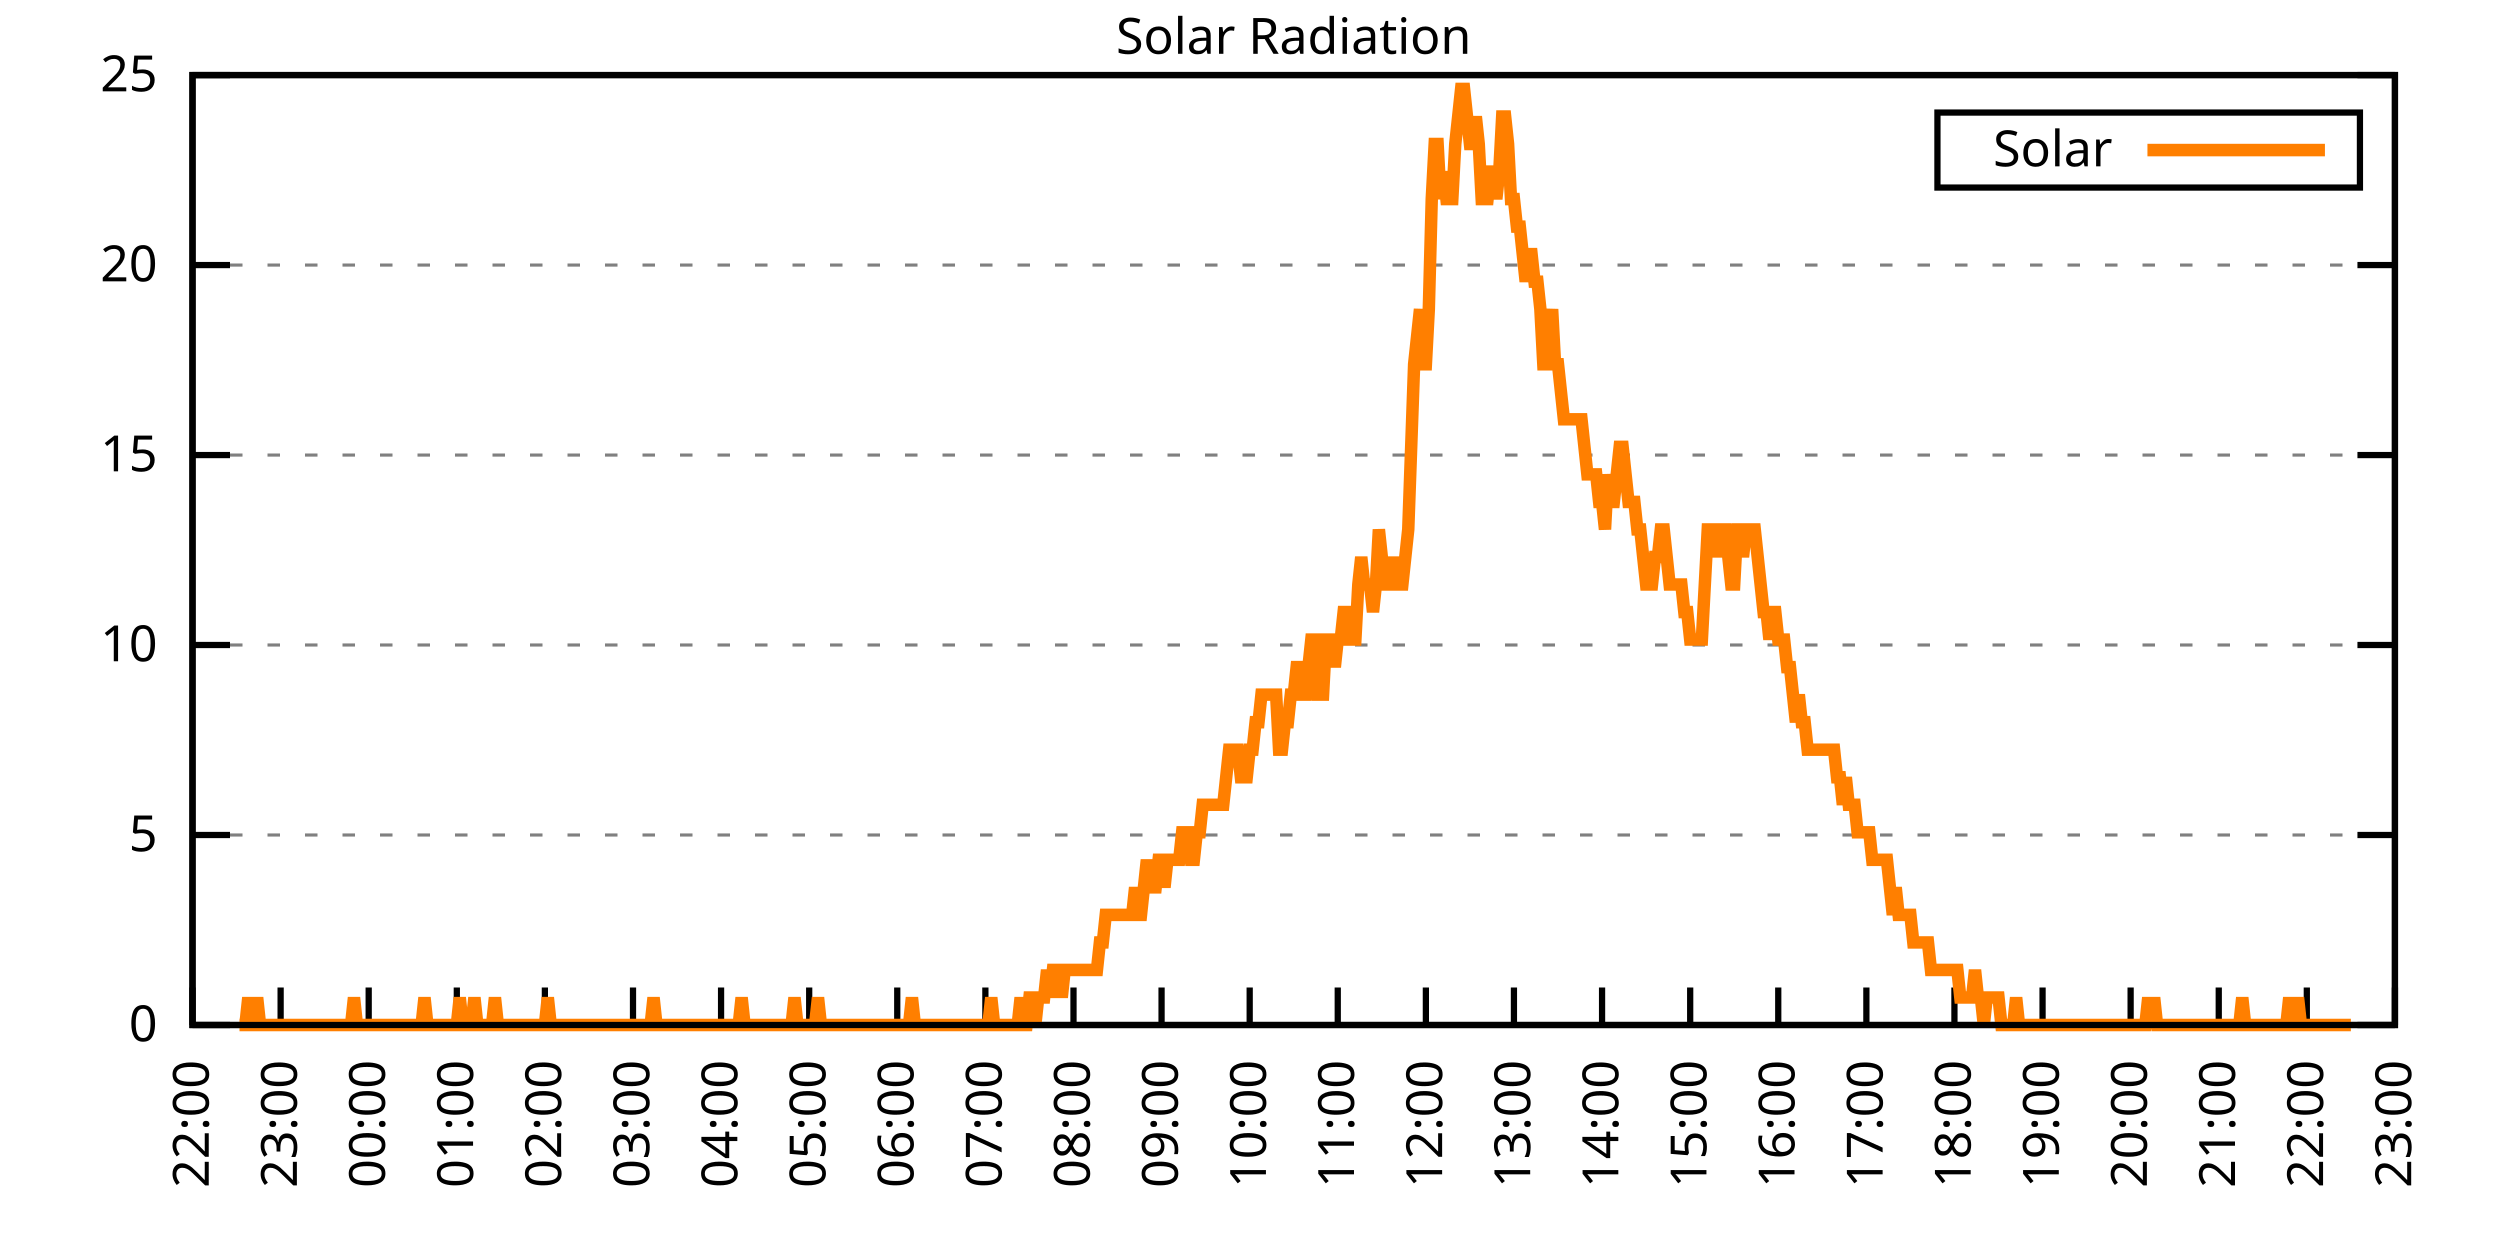
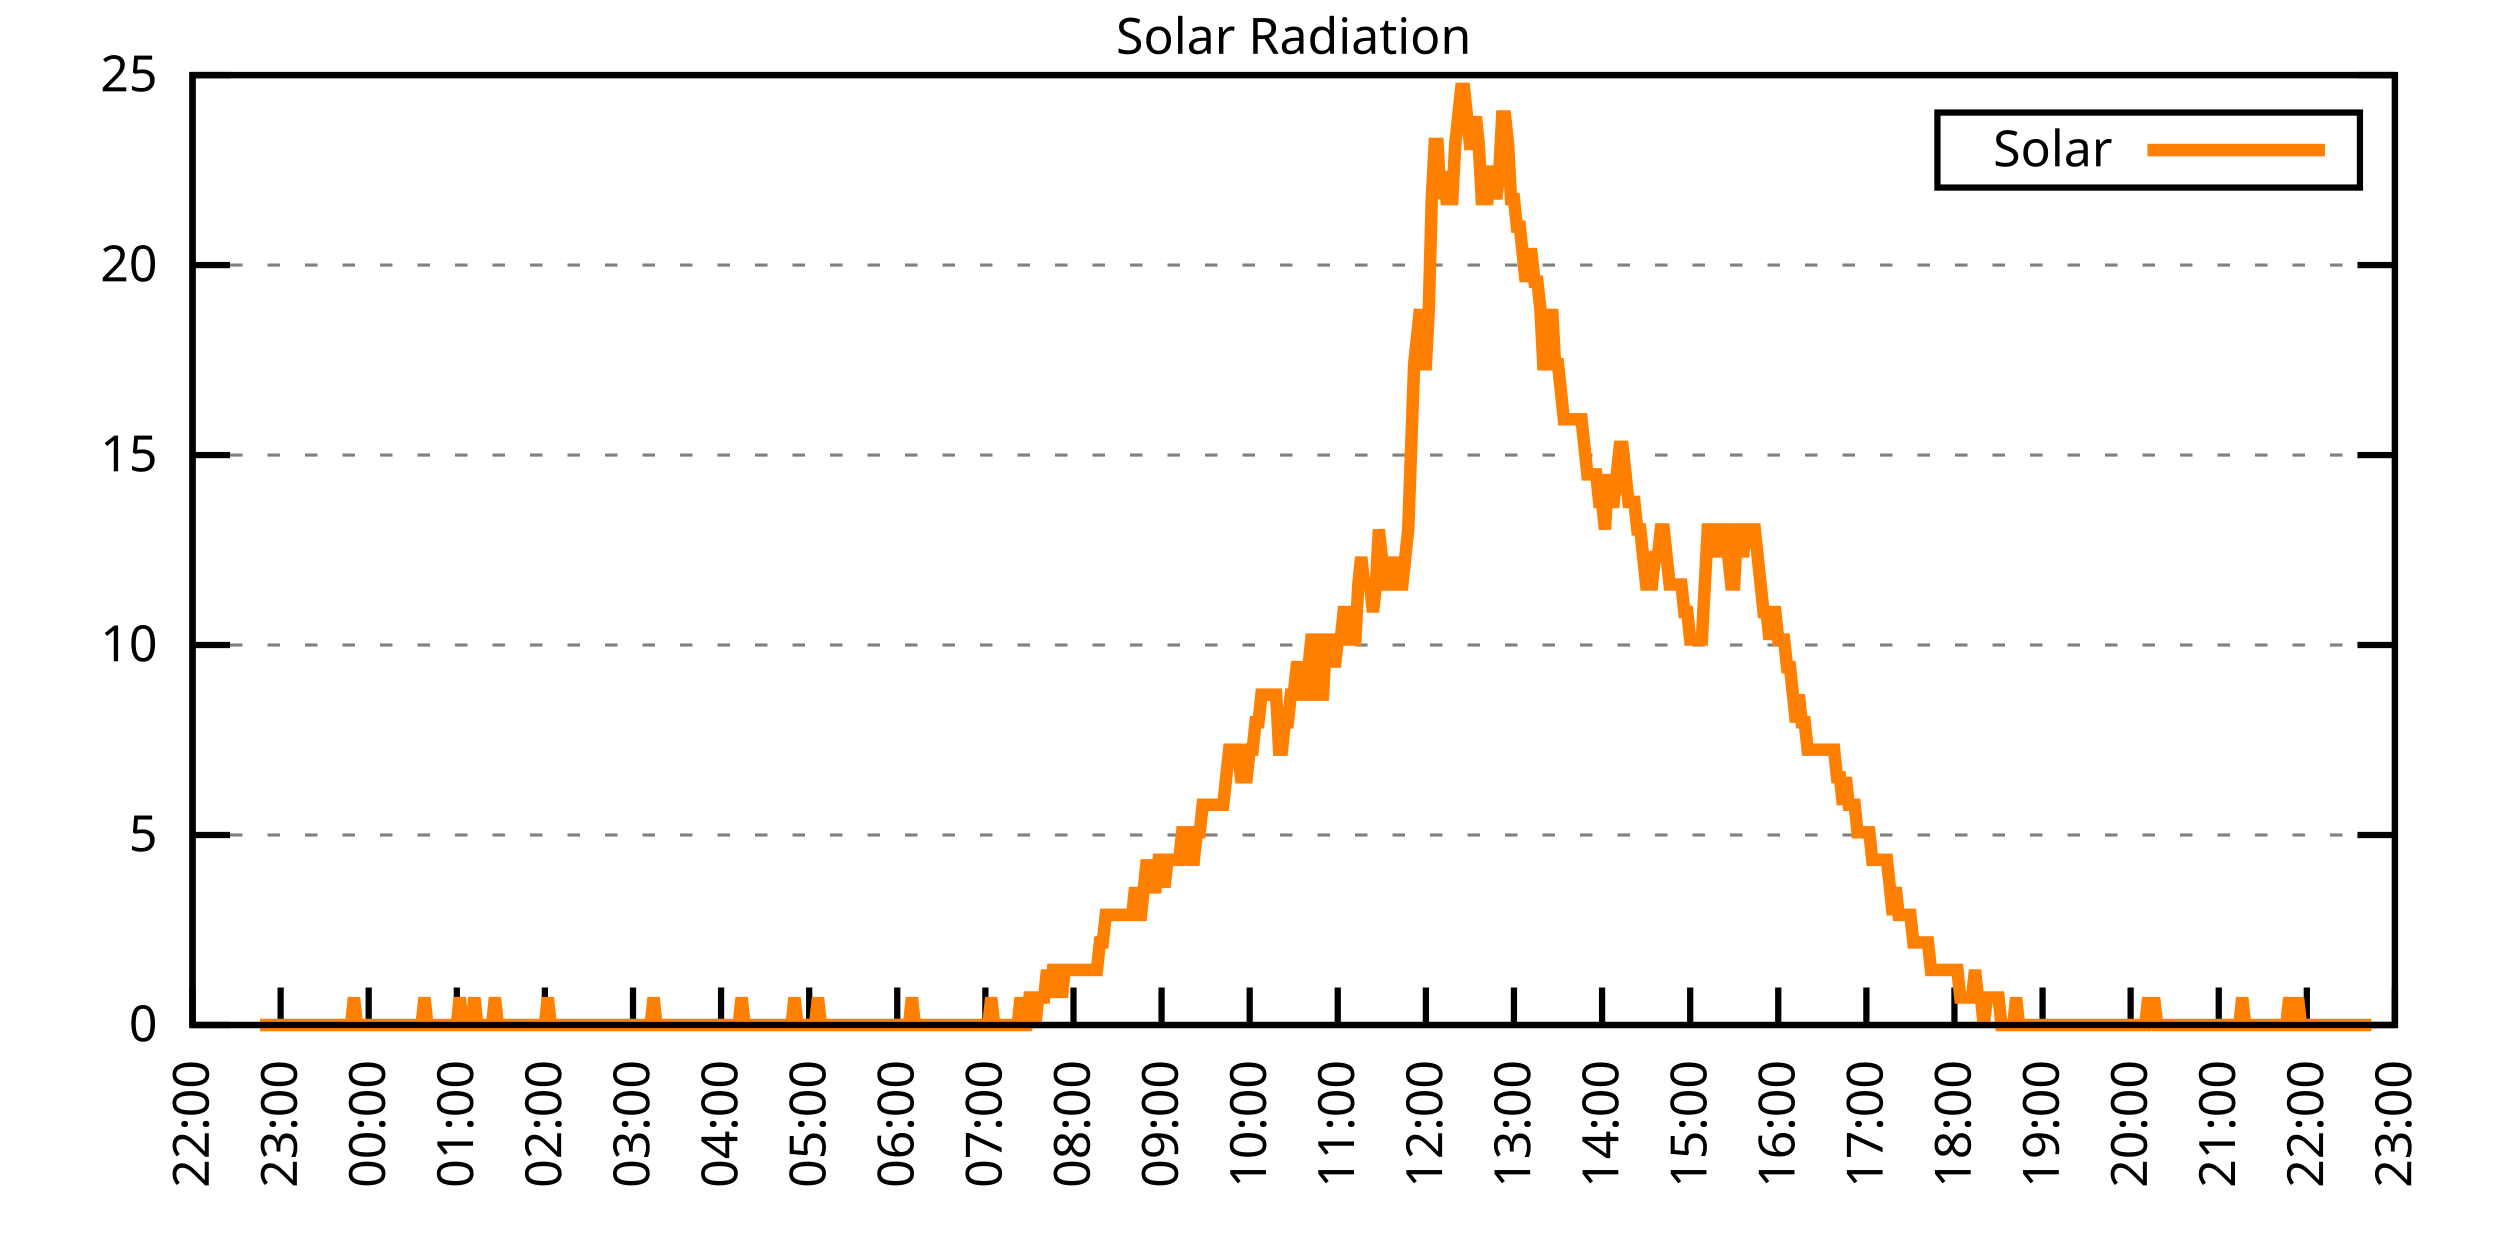
<svg xmlns="http://www.w3.org/2000/svg" xmlns:xlink="http://www.w3.org/1999/xlink" width="400" height="200" viewBox="0 0 400 200">
  <g id="gnuplot_canvas">
    <rect x="0" y="0" width="400" height="200" fill="none" />
    <defs>
      <circle id="gpDot" r="0.5" stroke-width="0.5" stroke="currentColor" />
      <path id="gpPt0" stroke-width="0.333" stroke="currentColor" d="M-1,0 h2 M0,-1 v2" />
      <path id="gpPt1" stroke-width="0.333" stroke="currentColor" d="M-1,-1 L1,1 M1,-1 L-1,1" />
      <path id="gpPt2" stroke-width="0.333" stroke="currentColor" d="M-1,0 L1,0 M0,-1 L0,1 M-1,-1 L1,1 M-1,1 L1,-1" />
      <rect id="gpPt3" stroke-width="0.333" stroke="currentColor" x="-1" y="-1" width="2" height="2" />
      <rect id="gpPt4" stroke-width="0.333" stroke="currentColor" fill="currentColor" x="-1" y="-1" width="2" height="2" />
      <circle id="gpPt5" stroke-width="0.333" stroke="currentColor" cx="0" cy="0" r="1" />
      <use xlink:href="#gpPt5" id="gpPt6" fill="currentColor" stroke="none" />
      <path id="gpPt7" stroke-width="0.333" stroke="currentColor" d="M0,-1.33 L-1.33,0.67 L1.33,0.67 z" />
      <use xlink:href="#gpPt7" id="gpPt8" fill="currentColor" stroke="none" />
      <use xlink:href="#gpPt7" id="gpPt9" stroke="currentColor" transform="rotate(180)" />
      <use xlink:href="#gpPt9" id="gpPt10" fill="currentColor" stroke="none" />
      <use xlink:href="#gpPt3" id="gpPt11" stroke="currentColor" transform="rotate(45)" />
      <use xlink:href="#gpPt11" id="gpPt12" fill="currentColor" stroke="none" />
      <path id="gpPt13" stroke-width="0.333" stroke="currentColor" d="M0,1.330 L1.265,0.411 L0.782,-1.067 L-0.782,-1.076 L-1.265,0.411 z" />
      <use xlink:href="#gpPt13" id="gpPt14" fill="currentColor" stroke="none" />
      <filter id="textbox" filterUnits="objectBoundingBox" x="0" y="0" height="1" width="1">
        <feFlood flood-color="white" flood-opacity="1" result="bgnd" />
        <feComposite in="SourceGraphic" in2="bgnd" operator="atop" />
      </filter>
      <filter id="greybox" filterUnits="objectBoundingBox" x="0" y="0" height="1" width="1">
        <feFlood flood-color="lightgrey" flood-opacity="1" result="grey" />
        <feComposite in="SourceGraphic" in2="grey" operator="atop" />
      </filter>
    </defs>
    <g fill="none" color="white" stroke="currentColor" stroke-width="1.00" stroke-linecap="butt" stroke-linejoin="miter">
</g>
    <g fill="none" color="black" stroke="currentColor" stroke-width="1.00" stroke-linecap="butt" stroke-linejoin="miter">
      <g stroke="none" shape-rendering="crispEdges">
        <polygon fill="rgb(255, 255, 255)" points="30.80,164.00 383.18,164.00 383.18,12.02 30.80,12.02 " />
      </g>
    </g>
    <g fill="none" color="black" stroke="currentColor" stroke-width="1.00" stroke-linecap="butt" stroke-linejoin="miter">
</g>
    <g fill="none" color="black" stroke="black" stroke-width="0.50" stroke-linecap="butt" stroke-linejoin="miter">
</g>
    <g fill="none" color="gray" stroke="currentColor" stroke-width="0.50" stroke-linecap="butt" stroke-linejoin="miter">
      <path stroke="gray" stroke-dasharray="2,4" class="gridline" d="M30.80,164.00 L383.19,164.00  " />
    </g>
    <g fill="none" color="gray" stroke="gray" stroke-width="1.00" stroke-linecap="butt" stroke-linejoin="miter">
</g>
    <g fill="none" color="black" stroke="currentColor" stroke-width="1.00" stroke-linecap="butt" stroke-linejoin="miter">
      <path stroke="black" d="M30.80,164.00 L36.80,164.00 M383.19,164.00 L377.19,164.00  " />
      <g transform="translate(25.20,166.60)" stroke="none" fill="black" font-family="Sans" font-size="8.00" text-anchor="end">
        <text>
          <tspan font-family="Sans"> 0</tspan>
        </text>
      </g>
    </g>
    <g fill="none" color="black" stroke="currentColor" stroke-width="1.00" stroke-linecap="butt" stroke-linejoin="miter">
</g>
    <g fill="none" color="black" stroke="black" stroke-width="0.50" stroke-linecap="butt" stroke-linejoin="miter">
</g>
    <g fill="none" color="gray" stroke="currentColor" stroke-width="0.50" stroke-linecap="butt" stroke-linejoin="miter">
      <path stroke="gray" stroke-dasharray="2,4" class="gridline" d="M30.80,133.60 L383.19,133.60  " />
    </g>
    <g fill="none" color="gray" stroke="gray" stroke-width="1.00" stroke-linecap="butt" stroke-linejoin="miter">
</g>
    <g fill="none" color="black" stroke="currentColor" stroke-width="1.00" stroke-linecap="butt" stroke-linejoin="miter">
      <path stroke="black" d="M30.80,133.60 L36.80,133.60 M383.19,133.60 L377.19,133.60  " />
      <g transform="translate(25.20,136.20)" stroke="none" fill="black" font-family="Sans" font-size="8.00" text-anchor="end">
        <text>
          <tspan font-family="Sans"> 5</tspan>
        </text>
      </g>
    </g>
    <g fill="none" color="black" stroke="currentColor" stroke-width="1.00" stroke-linecap="butt" stroke-linejoin="miter">
</g>
    <g fill="none" color="black" stroke="black" stroke-width="0.50" stroke-linecap="butt" stroke-linejoin="miter">
</g>
    <g fill="none" color="gray" stroke="currentColor" stroke-width="0.50" stroke-linecap="butt" stroke-linejoin="miter">
      <path stroke="gray" stroke-dasharray="2,4" class="gridline" d="M30.80,103.20 L383.19,103.20  " />
    </g>
    <g fill="none" color="gray" stroke="gray" stroke-width="1.00" stroke-linecap="butt" stroke-linejoin="miter">
</g>
    <g fill="none" color="black" stroke="currentColor" stroke-width="1.00" stroke-linecap="butt" stroke-linejoin="miter">
      <path stroke="black" d="M30.80,103.20 L36.80,103.20 M383.19,103.20 L377.19,103.20  " />
      <g transform="translate(25.20,105.80)" stroke="none" fill="black" font-family="Sans" font-size="8.00" text-anchor="end">
        <text>
          <tspan font-family="Sans"> 10</tspan>
        </text>
      </g>
    </g>
    <g fill="none" color="black" stroke="currentColor" stroke-width="1.00" stroke-linecap="butt" stroke-linejoin="miter">
</g>
    <g fill="none" color="black" stroke="black" stroke-width="0.50" stroke-linecap="butt" stroke-linejoin="miter">
</g>
    <g fill="none" color="gray" stroke="currentColor" stroke-width="0.50" stroke-linecap="butt" stroke-linejoin="miter">
      <path stroke="gray" stroke-dasharray="2,4" class="gridline" d="M30.80,72.81 L383.19,72.81  " />
    </g>
    <g fill="none" color="gray" stroke="gray" stroke-width="1.00" stroke-linecap="butt" stroke-linejoin="miter">
</g>
    <g fill="none" color="black" stroke="currentColor" stroke-width="1.00" stroke-linecap="butt" stroke-linejoin="miter">
      <path stroke="black" d="M30.80,72.81 L36.80,72.81 M383.19,72.81 L377.19,72.81  " />
      <g transform="translate(25.20,75.41)" stroke="none" fill="black" font-family="Sans" font-size="8.00" text-anchor="end">
        <text>
          <tspan font-family="Sans"> 15</tspan>
        </text>
      </g>
    </g>
    <g fill="none" color="black" stroke="currentColor" stroke-width="1.00" stroke-linecap="butt" stroke-linejoin="miter">
</g>
    <g fill="none" color="black" stroke="black" stroke-width="0.50" stroke-linecap="butt" stroke-linejoin="miter">
</g>
    <g fill="none" color="gray" stroke="currentColor" stroke-width="0.50" stroke-linecap="butt" stroke-linejoin="miter">
      <path stroke="gray" stroke-dasharray="2,4" class="gridline" d="M30.80,42.41 L383.19,42.41  " />
    </g>
    <g fill="none" color="gray" stroke="gray" stroke-width="1.00" stroke-linecap="butt" stroke-linejoin="miter">
</g>
    <g fill="none" color="black" stroke="currentColor" stroke-width="1.00" stroke-linecap="butt" stroke-linejoin="miter">
      <path stroke="black" d="M30.80,42.41 L36.80,42.41 M383.19,42.41 L377.19,42.41  " />
      <g transform="translate(25.20,45.01)" stroke="none" fill="black" font-family="Sans" font-size="8.00" text-anchor="end">
        <text>
          <tspan font-family="Sans"> 20</tspan>
        </text>
      </g>
    </g>
    <g fill="none" color="black" stroke="currentColor" stroke-width="1.00" stroke-linecap="butt" stroke-linejoin="miter">
</g>
    <g fill="none" color="black" stroke="black" stroke-width="0.50" stroke-linecap="butt" stroke-linejoin="miter">
</g>
    <g fill="none" color="gray" stroke="currentColor" stroke-width="0.50" stroke-linecap="butt" stroke-linejoin="miter">
      <path stroke="gray" stroke-dasharray="2,4" class="gridline" d="M30.80,12.01 L383.19,12.01  " />
    </g>
    <g fill="none" color="gray" stroke="gray" stroke-width="1.00" stroke-linecap="butt" stroke-linejoin="miter">
</g>
    <g fill="none" color="black" stroke="currentColor" stroke-width="1.00" stroke-linecap="butt" stroke-linejoin="miter">
      <path stroke="black" d="M30.80,12.01 L36.80,12.01 M383.19,12.01 L377.19,12.01  " />
      <g transform="translate(25.20,14.61)" stroke="none" fill="black" font-family="Sans" font-size="8.00" text-anchor="end">
        <text>
          <tspan font-family="Sans"> 25</tspan>
        </text>
      </g>
    </g>
    <g fill="none" color="black" stroke="currentColor" stroke-width="1.00" stroke-linecap="butt" stroke-linejoin="miter">
      <path stroke="black" d="M30.80,164.00 L30.80,158.00  " />
      <g transform="translate(33.40,169.60) rotate(270.00)" stroke="none" fill="black" font-family="Sans" font-size="8.00" text-anchor="end">
        <text>
          <tspan font-family="Sans">22:00</tspan>
        </text>
      </g>
    </g>
    <g fill="none" color="black" stroke="currentColor" stroke-width="1.00" stroke-linecap="butt" stroke-linejoin="miter">
      <path stroke="black" d="M44.90,164.00 L44.90,158.00  " />
      <g transform="translate(47.50,169.60) rotate(270.00)" stroke="none" fill="black" font-family="Sans" font-size="8.00" text-anchor="end">
        <text>
          <tspan font-family="Sans">23:00</tspan>
        </text>
      </g>
    </g>
    <g fill="none" color="black" stroke="currentColor" stroke-width="1.00" stroke-linecap="butt" stroke-linejoin="miter">
      <path stroke="black" d="M58.99,164.00 L58.99,158.00  " />
      <g transform="translate(61.59,169.60) rotate(270.00)" stroke="none" fill="black" font-family="Sans" font-size="8.00" text-anchor="end">
        <text>
          <tspan font-family="Sans">00:00</tspan>
        </text>
      </g>
    </g>
    <g fill="none" color="black" stroke="currentColor" stroke-width="1.00" stroke-linecap="butt" stroke-linejoin="miter">
      <path stroke="black" d="M73.09,164.00 L73.09,158.00  " />
      <g transform="translate(75.69,169.60) rotate(270.00)" stroke="none" fill="black" font-family="Sans" font-size="8.00" text-anchor="end">
        <text>
          <tspan font-family="Sans">01:00</tspan>
        </text>
      </g>
    </g>
    <g fill="none" color="black" stroke="currentColor" stroke-width="1.00" stroke-linecap="butt" stroke-linejoin="miter">
      <path stroke="black" d="M87.18,164.00 L87.18,158.00  " />
      <g transform="translate(89.78,169.60) rotate(270.00)" stroke="none" fill="black" font-family="Sans" font-size="8.00" text-anchor="end">
        <text>
          <tspan font-family="Sans">02:00</tspan>
        </text>
      </g>
    </g>
    <g fill="none" color="black" stroke="currentColor" stroke-width="1.00" stroke-linecap="butt" stroke-linejoin="miter">
      <path stroke="black" d="M101.28,164.00 L101.28,158.00  " />
      <g transform="translate(103.88,169.60) rotate(270.00)" stroke="none" fill="black" font-family="Sans" font-size="8.00" text-anchor="end">
        <text>
          <tspan font-family="Sans">03:00</tspan>
        </text>
      </g>
    </g>
    <g fill="none" color="black" stroke="currentColor" stroke-width="1.00" stroke-linecap="butt" stroke-linejoin="miter">
      <path stroke="black" d="M115.37,164.00 L115.37,158.00  " />
      <g transform="translate(117.97,169.60) rotate(270.00)" stroke="none" fill="black" font-family="Sans" font-size="8.00" text-anchor="end">
        <text>
          <tspan font-family="Sans">04:00</tspan>
        </text>
      </g>
    </g>
    <g fill="none" color="black" stroke="currentColor" stroke-width="1.00" stroke-linecap="butt" stroke-linejoin="miter">
      <path stroke="black" d="M129.47,164.00 L129.47,158.00  " />
      <g transform="translate(132.07,169.60) rotate(270.00)" stroke="none" fill="black" font-family="Sans" font-size="8.00" text-anchor="end">
        <text>
          <tspan font-family="Sans">05:00</tspan>
        </text>
      </g>
    </g>
    <g fill="none" color="black" stroke="currentColor" stroke-width="1.00" stroke-linecap="butt" stroke-linejoin="miter">
      <path stroke="black" d="M143.56,164.00 L143.56,158.00  " />
      <g transform="translate(146.16,169.60) rotate(270.00)" stroke="none" fill="black" font-family="Sans" font-size="8.00" text-anchor="end">
        <text>
          <tspan font-family="Sans">06:00</tspan>
        </text>
      </g>
    </g>
    <g fill="none" color="black" stroke="currentColor" stroke-width="1.00" stroke-linecap="butt" stroke-linejoin="miter">
      <path stroke="black" d="M157.66,164.00 L157.66,158.00  " />
      <g transform="translate(160.26,169.60) rotate(270.00)" stroke="none" fill="black" font-family="Sans" font-size="8.00" text-anchor="end">
        <text>
          <tspan font-family="Sans">07:00</tspan>
        </text>
      </g>
    </g>
    <g fill="none" color="black" stroke="currentColor" stroke-width="1.00" stroke-linecap="butt" stroke-linejoin="miter">
      <path stroke="black" d="M171.76,164.00 L171.76,158.00  " />
      <g transform="translate(174.36,169.60) rotate(270.00)" stroke="none" fill="black" font-family="Sans" font-size="8.00" text-anchor="end">
        <text>
          <tspan font-family="Sans">08:00</tspan>
        </text>
      </g>
    </g>
    <g fill="none" color="black" stroke="currentColor" stroke-width="1.00" stroke-linecap="butt" stroke-linejoin="miter">
      <path stroke="black" d="M185.85,164.00 L185.85,158.00  " />
      <g transform="translate(188.45,169.60) rotate(270.00)" stroke="none" fill="black" font-family="Sans" font-size="8.00" text-anchor="end">
        <text>
          <tspan font-family="Sans">09:00</tspan>
        </text>
      </g>
    </g>
    <g fill="none" color="black" stroke="currentColor" stroke-width="1.00" stroke-linecap="butt" stroke-linejoin="miter">
      <path stroke="black" d="M199.95,164.00 L199.95,158.00  " />
      <g transform="translate(202.55,169.60) rotate(270.00)" stroke="none" fill="black" font-family="Sans" font-size="8.00" text-anchor="end">
        <text>
          <tspan font-family="Sans">10:00</tspan>
        </text>
      </g>
    </g>
    <g fill="none" color="black" stroke="currentColor" stroke-width="1.00" stroke-linecap="butt" stroke-linejoin="miter">
      <path stroke="black" d="M214.04,164.00 L214.04,158.00  " />
      <g transform="translate(216.64,169.60) rotate(270.00)" stroke="none" fill="black" font-family="Sans" font-size="8.00" text-anchor="end">
        <text>
          <tspan font-family="Sans">11:00</tspan>
        </text>
      </g>
    </g>
    <g fill="none" color="black" stroke="currentColor" stroke-width="1.00" stroke-linecap="butt" stroke-linejoin="miter">
      <path stroke="black" d="M228.14,164.00 L228.14,158.00  " />
      <g transform="translate(230.74,169.60) rotate(270.00)" stroke="none" fill="black" font-family="Sans" font-size="8.00" text-anchor="end">
        <text>
          <tspan font-family="Sans">12:00</tspan>
        </text>
      </g>
    </g>
    <g fill="none" color="black" stroke="currentColor" stroke-width="1.00" stroke-linecap="butt" stroke-linejoin="miter">
      <path stroke="black" d="M242.23,164.00 L242.23,158.00  " />
      <g transform="translate(244.83,169.60) rotate(270.00)" stroke="none" fill="black" font-family="Sans" font-size="8.00" text-anchor="end">
        <text>
          <tspan font-family="Sans">13:00</tspan>
        </text>
      </g>
    </g>
    <g fill="none" color="black" stroke="currentColor" stroke-width="1.00" stroke-linecap="butt" stroke-linejoin="miter">
      <path stroke="black" d="M256.33,164.00 L256.33,158.00  " />
      <g transform="translate(258.93,169.60) rotate(270.00)" stroke="none" fill="black" font-family="Sans" font-size="8.00" text-anchor="end">
        <text>
          <tspan font-family="Sans">14:00</tspan>
        </text>
      </g>
    </g>
    <g fill="none" color="black" stroke="currentColor" stroke-width="1.00" stroke-linecap="butt" stroke-linejoin="miter">
      <path stroke="black" d="M270.43,164.00 L270.43,158.00  " />
      <g transform="translate(273.03,169.60) rotate(270.00)" stroke="none" fill="black" font-family="Sans" font-size="8.00" text-anchor="end">
        <text>
          <tspan font-family="Sans">15:00</tspan>
        </text>
      </g>
    </g>
    <g fill="none" color="black" stroke="currentColor" stroke-width="1.00" stroke-linecap="butt" stroke-linejoin="miter">
      <path stroke="black" d="M284.52,164.00 L284.52,158.00  " />
      <g transform="translate(287.12,169.60) rotate(270.00)" stroke="none" fill="black" font-family="Sans" font-size="8.00" text-anchor="end">
        <text>
          <tspan font-family="Sans">16:00</tspan>
        </text>
      </g>
    </g>
    <g fill="none" color="black" stroke="currentColor" stroke-width="1.00" stroke-linecap="butt" stroke-linejoin="miter">
      <path stroke="black" d="M298.62,164.00 L298.62,158.00  " />
      <g transform="translate(301.22,169.60) rotate(270.00)" stroke="none" fill="black" font-family="Sans" font-size="8.00" text-anchor="end">
        <text>
          <tspan font-family="Sans">17:00</tspan>
        </text>
      </g>
    </g>
    <g fill="none" color="black" stroke="currentColor" stroke-width="1.00" stroke-linecap="butt" stroke-linejoin="miter">
      <path stroke="black" d="M312.71,164.00 L312.71,158.00  " />
      <g transform="translate(315.31,169.60) rotate(270.00)" stroke="none" fill="black" font-family="Sans" font-size="8.00" text-anchor="end">
        <text>
          <tspan font-family="Sans">18:00</tspan>
        </text>
      </g>
    </g>
    <g fill="none" color="black" stroke="currentColor" stroke-width="1.00" stroke-linecap="butt" stroke-linejoin="miter">
      <path stroke="black" d="M326.81,164.00 L326.81,158.00  " />
      <g transform="translate(329.41,169.60) rotate(270.00)" stroke="none" fill="black" font-family="Sans" font-size="8.00" text-anchor="end">
        <text>
          <tspan font-family="Sans">19:00</tspan>
        </text>
      </g>
    </g>
    <g fill="none" color="black" stroke="currentColor" stroke-width="1.00" stroke-linecap="butt" stroke-linejoin="miter">
      <path stroke="black" d="M340.90,164.00 L340.90,158.00  " />
      <g transform="translate(343.50,169.60) rotate(270.00)" stroke="none" fill="black" font-family="Sans" font-size="8.00" text-anchor="end">
        <text>
          <tspan font-family="Sans">20:00</tspan>
        </text>
      </g>
    </g>
    <g fill="none" color="black" stroke="currentColor" stroke-width="1.00" stroke-linecap="butt" stroke-linejoin="miter">
      <path stroke="black" d="M355.00,164.00 L355.00,158.00  " />
      <g transform="translate(357.60,169.60) rotate(270.00)" stroke="none" fill="black" font-family="Sans" font-size="8.00" text-anchor="end">
        <text>
          <tspan font-family="Sans">21:00</tspan>
        </text>
      </g>
    </g>
    <g fill="none" color="black" stroke="currentColor" stroke-width="1.00" stroke-linecap="butt" stroke-linejoin="miter">
      <path stroke="black" d="M369.09,164.00 L369.09,158.00  " />
      <g transform="translate(371.69,169.60) rotate(270.00)" stroke="none" fill="black" font-family="Sans" font-size="8.00" text-anchor="end">
        <text>
          <tspan font-family="Sans">22:00</tspan>
        </text>
      </g>
    </g>
    <g fill="none" color="black" stroke="currentColor" stroke-width="1.00" stroke-linecap="butt" stroke-linejoin="miter">
      <path stroke="black" d="M383.19,164.00 L383.19,158.00  " />
      <g transform="translate(385.79,169.60) rotate(270.00)" stroke="none" fill="black" font-family="Sans" font-size="8.00" text-anchor="end">
        <text>
          <tspan font-family="Sans">23:00</tspan>
        </text>
      </g>
    </g>
    <g fill="none" color="black" stroke="currentColor" stroke-width="1.00" stroke-linecap="butt" stroke-linejoin="miter">
</g>
    <g fill="none" color="black" stroke="currentColor" stroke-width="1.00" stroke-linecap="butt" stroke-linejoin="miter">
      <path stroke="black" d="M30.80,12.01 L30.80,164.00 L383.19,164.00 L383.19,12.01 L30.80,12.01 Z  " />
    </g>
    <g fill="none" color="black" stroke="currentColor" stroke-width="1.00" stroke-linecap="butt" stroke-linejoin="miter">
</g>
    <g fill="none" color="black" stroke="currentColor" stroke-width="1.00" stroke-linecap="butt" stroke-linejoin="miter">
      <path stroke="black" d="M309.99,30.01 L309.99,18.01 L377.59,18.01 L377.59,30.01 L309.99,30.01 Z  " />
    </g>
    <g id="Solar_Radiation_plot_1">
      <g fill="none" color="white" stroke="black" stroke-width="2.00" stroke-linecap="butt" stroke-linejoin="miter">
</g>
      <g fill="none" color="black" stroke="currentColor" stroke-width="2.00" stroke-linecap="butt" stroke-linejoin="miter">
        <g transform="translate(337.99,26.61)" stroke="none" fill="black" font-family="Sans" font-size="8.00" text-anchor="end">
          <text>
            <tspan font-family="Sans">Solar</tspan>
          </text>
        </g>
      </g>
      <g fill="none" color="black" stroke="currentColor" stroke-width="2.00" stroke-linecap="butt" stroke-linejoin="miter">
-         <path stroke="rgb(255, 127,   0)" d="M343.59,24.01 L371.99,24.01 M38.32,164.00 L38.79,164.00 L39.26,164.00 L39.73,159.60 L40.20,164.00 L40.67,164.00   L41.14,159.60 L41.61,164.00 L42.08,164.00 L42.55,164.00 L43.02,164.00 L43.49,164.00 L43.96,164.00 L44.43,164.00   L44.90,164.00 L45.37,164.00 L45.84,164.00 L46.31,164.00 L46.78,164.00 L47.24,164.00 L47.71,164.00 L48.18,164.00   L48.65,164.00 L49.12,164.00 L49.59,164.00 L50.06,164.00 L50.53,164.00 L51.00,164.00 L51.47,164.00 L51.94,164.00   L52.41,164.00 L52.88,164.00 L53.35,164.00 L53.82,164.00 L54.29,164.00 L54.76,164.00 L55.23,164.00 L55.70,164.00   L56.17,164.00 L56.64,159.60 L57.11,164.00 L57.58,164.00 L58.05,164.00 L58.52,164.00 L58.99,164.00 L59.46,164.00   L59.93,164.00 L60.40,164.00 L60.87,164.00 L61.34,164.00 L61.81,164.00 L62.28,164.00 L62.75,164.00 L63.22,164.00   L63.69,164.00 L64.16,164.00 L64.63,164.00 L65.10,164.00 L65.57,164.00 L66.04,164.00 L66.51,164.00 L66.98,164.00   L67.45,164.00 L67.92,159.60 L68.39,164.00 L68.86,164.00 L69.33,164.00 L69.80,164.00 L70.27,164.00 L70.74,164.00   L71.21,164.00 L71.68,164.00 L72.15,164.00 L72.62,164.00 L73.09,164.00 L73.56,159.60 L74.03,164.00 L74.50,164.00   L74.97,164.00 L75.44,164.00 L75.91,159.60 L76.38,164.00 L76.85,164.00 L77.32,164.00 L77.79,164.00 L78.26,164.00   L78.73,164.00 L79.19,159.60 L79.66,164.00 L80.13,164.00 L80.60,164.00 L81.07,164.00 L81.54,164.00 L82.01,164.00   L82.48,164.00 L82.95,164.00 L83.42,164.00 L83.89,164.00 L84.36,164.00 L84.83,164.00 L85.30,164.00 L85.77,164.00   L86.24,164.00 L86.71,164.00 L87.18,164.00 L87.65,159.60 L88.12,164.00 L88.59,164.00 L89.06,164.00 L89.53,164.00   L90.00,164.00 L90.47,164.00 L90.94,164.00 L91.41,164.00 L91.88,164.00 L92.35,164.00 L92.82,164.00 L93.29,164.00   L93.76,164.00 L94.23,164.00 L94.70,164.00 L95.17,164.00 L95.64,164.00 L96.11,164.00 L96.58,164.00 L97.05,164.00   L97.52,164.00 L97.99,164.00 L98.46,164.00 L98.93,164.00 L99.40,164.00 L99.87,164.00 L100.34,164.00 L100.81,164.00   L101.28,164.00 L101.75,164.00 L102.22,164.00 L102.69,164.00 L103.16,164.00 L103.63,164.00 L104.10,164.00 L104.57,159.60   L105.04,164.00 L105.51,164.00 L105.98,164.00 L106.45,164.00 L106.92,164.00 L107.39,164.00 L107.86,164.00 L108.33,164.00   L108.80,164.00 L109.27,164.00 L109.74,164.00 L110.21,164.00 L110.68,164.00 L111.14,164.00 L111.61,164.00 L112.08,164.00   L112.55,164.00 L113.02,164.00 L113.49,164.00 L113.96,164.00 L114.43,164.00 L114.90,164.00 L115.37,164.00 L115.84,164.00   L116.31,164.00 L116.78,164.00 L117.25,164.00 L117.72,164.00 L118.19,164.00 L118.66,159.60 L119.13,164.00 L119.60,164.00   L120.07,164.00 L120.54,164.00 L121.01,164.00 L121.48,164.00 L121.95,164.00 L122.42,164.00 L122.89,164.00 L123.36,164.00   L123.83,164.00 L124.30,164.00 L124.77,164.00 L125.24,164.00 L125.71,164.00 L126.18,164.00 L126.65,164.00 L127.12,159.60   L127.59,164.00 L128.06,164.00 L128.53,164.00 L129.00,164.00 L129.47,164.00 L129.94,164.00 L130.41,164.00 L130.88,159.60   L131.35,164.00 L131.82,164.00 L132.29,164.00 L132.76,164.00 L133.23,164.00 L133.70,164.00 L134.17,164.00 L134.64,164.00   L135.11,164.00 L135.58,164.00 L136.05,164.00 L136.52,164.00 L136.99,164.00 L137.46,164.00 L137.93,164.00 L138.40,164.00   L138.87,164.00 L139.34,164.00 L139.81,164.00 L140.28,164.00 L140.75,164.00 L141.22,164.00 L141.69,164.00 L142.16,164.00   L142.63,164.00 L143.09,164.00 L143.56,164.00 L144.03,164.00 L144.50,164.00 L144.97,164.00 L145.44,164.00 L145.91,159.60   L146.38,164.00 L146.85,164.00 L147.32,164.00 L147.79,164.00 L148.26,164.00 L148.73,164.00 L149.20,164.00 L149.67,164.00   L150.14,164.00 L150.61,164.00 L151.08,164.00 L151.55,164.00 L152.02,164.00 L152.49,164.00 L152.96,164.00 L153.43,164.00   L153.90,164.00 L154.37,164.00 L154.84,164.00 L155.31,164.00 L155.78,164.00 L156.25,164.00 L156.72,164.00 L157.19,164.00   L157.66,164.00 L158.13,164.00 L158.60,159.60 L159.07,164.00 L159.54,164.00 L160.01,164.00 L160.48,164.00 L160.95,164.00   L161.42,164.00 L161.89,164.00 L162.36,164.00 L162.83,164.00 L163.30,159.60 L163.77,164.00 L164.24,164.00 L164.71,159.60   L165.18,159.60 L165.65,164.00 L166.12,159.60 L166.59,159.60 L167.06,159.60 L167.53,155.19 L168.00,159.60 L168.47,155.19   L168.94,155.19 L169.41,155.19 L169.88,159.60 L170.35,155.19 L170.82,155.19 L171.29,155.19 L171.76,155.19 L172.23,155.19   L172.70,155.19 L173.17,155.19 L173.64,155.19 L174.11,155.19 L174.58,155.19 L175.04,155.19 L175.51,155.19 L175.98,150.79   L176.45,150.79 L176.92,146.38 L177.39,146.38 L177.86,146.38 L178.33,146.38 L178.80,146.38 L179.27,146.38 L179.74,146.38   L180.21,146.38 L180.68,146.38 L181.15,146.38 L181.62,141.98 L182.09,146.38 L182.56,146.38 L183.03,141.98 L183.50,137.57   L183.97,141.98 L184.44,141.98 L184.91,141.98 L185.38,137.57 L185.85,137.57 L186.32,141.98 L186.79,137.57 L187.26,137.57   L187.73,137.57 L188.20,137.57 L188.67,137.57 L189.14,133.17 L189.61,133.17 L190.08,133.17 L190.55,137.57 L191.02,137.57   L191.49,133.17 L191.96,133.17 L192.43,128.76 L192.90,128.76 L193.37,128.76 L193.84,128.76 L194.31,128.76 L194.78,128.76   L195.25,128.76 L195.72,128.76 L196.19,124.36 L196.66,119.95 L197.13,119.95 L197.60,119.95 L198.07,119.95 L198.54,124.36   L199.01,124.36 L199.48,124.36 L199.95,119.95 L200.42,119.95 L200.89,115.55 L201.36,115.55 L201.83,111.14 L202.30,111.14   L202.77,111.14 L203.24,111.14 L203.71,111.14 L204.18,111.14 L204.65,119.95 L205.12,119.95 L205.59,115.55 L206.06,115.55   L206.53,111.14 L207.00,111.14 L207.46,106.74 L207.93,106.74 L208.40,111.14 L208.87,111.14 L209.34,106.74 L209.81,102.33   L210.28,102.33 L210.75,111.14 L211.22,111.14 L211.69,111.14 L212.16,102.33 L212.63,102.33 L213.10,102.33 L213.57,106.74   L214.04,102.33 L214.51,102.33 L214.98,97.93 L215.45,97.93 L215.92,102.33 L216.39,102.33 L216.86,102.33 L217.33,93.52   L217.80,89.12 L218.27,93.52 L218.74,93.52 L219.21,93.52 L219.68,97.93 L220.15,93.52 L220.62,84.71 L221.09,89.12   L221.56,93.52 L222.03,93.52 L222.50,93.52 L222.97,89.12 L223.44,93.52 L223.91,93.52 L224.38,93.52 L224.85,89.12   L225.32,84.71 L225.79,71.50 L226.26,58.28 L226.73,53.88 L227.20,49.47 L227.67,58.28 L228.14,58.28 L228.61,49.47   L229.08,31.85 L229.55,23.04 L230.02,23.04 L230.49,31.85 L230.96,27.45 L231.43,31.85 L231.90,31.85 L232.37,31.85   L232.84,23.04 L233.31,18.64 L233.78,14.23 L234.25,14.23 L234.72,18.64 L235.19,23.04 L235.66,23.04 L236.13,18.64   L236.60,23.04 L237.07,31.85 L237.54,31.85 L238.01,31.85 L238.48,27.45 L238.95,27.45 L239.41,31.85 L239.88,27.45   L240.35,18.64 L240.82,18.64 L241.29,23.04 L241.76,31.85 L242.23,31.85 L242.70,36.26 L243.17,36.26 L243.64,40.66   L244.11,45.07 L244.58,40.66 L245.05,40.66 L245.52,45.07 L245.99,45.07 L246.46,49.47 L246.93,58.28 L247.40,58.28   L247.87,53.88 L248.34,49.47 L248.81,58.28 L249.28,58.28 L249.75,62.69 L250.22,67.09 L250.69,67.09 L251.16,67.09   L251.63,67.09 L252.10,67.09 L252.57,67.09 L253.04,67.09 L253.51,71.50 L253.98,75.90 L254.45,75.90 L254.92,75.90   L255.39,75.90 L255.86,80.31 L256.33,80.31 L256.80,84.71 L257.27,75.90 L257.74,80.31 L258.21,80.31 L258.68,75.90   L259.15,71.50 L259.62,71.50 L260.09,75.90 L260.56,80.31 L261.03,80.31 L261.50,80.31 L261.97,84.71 L262.44,84.71   L262.91,89.12 L263.38,93.52 L263.85,93.52 L264.32,93.52 L264.79,89.12 L265.26,89.12 L265.73,84.71 L266.20,84.71   L266.67,89.12 L267.14,93.52 L267.61,93.52 L268.08,93.52 L268.55,93.52 L269.02,93.52 L269.49,97.93 L269.96,97.93   L270.43,102.33 L270.90,102.33 L271.36,102.33 L271.83,102.33 L272.30,102.33 L272.77,93.52 L273.24,84.71 L273.71,84.71   L274.18,84.71 L274.65,89.12 L275.12,84.71 L275.59,84.71 L276.06,84.71 L276.53,89.12 L277.00,93.52 L277.47,93.52   L277.94,84.71 L278.41,84.71 L278.88,89.12 L279.35,84.71 L279.82,84.71 L280.29,84.71 L280.76,84.71 L281.23,89.12   L281.70,93.52 L282.17,97.93 L282.64,97.93 L283.11,102.33 L283.58,97.93 L284.05,97.93 L284.52,102.33 L284.99,102.33   L285.46,102.33 L285.93,106.74 L286.40,106.74 L286.87,111.14 L287.34,115.55 L287.81,111.14 L288.28,115.55 L288.75,115.55   L289.22,119.95 L289.69,119.95 L290.16,119.95 L290.63,119.95 L291.10,119.95 L291.57,119.95 L292.04,119.95 L292.51,119.95   L292.98,119.95 L293.45,119.95 L293.92,124.36 L294.39,124.36 L294.86,128.76 L295.33,124.36 L295.80,128.76 L296.27,128.76   L296.74,128.76 L297.21,133.17 L297.68,133.17 L298.15,133.17 L298.62,133.17 L299.09,133.17 L299.56,137.57 L300.03,137.57   L300.50,137.57 L300.97,137.57 L301.44,137.57 L301.91,137.57 L302.38,141.98 L302.85,146.38 L303.31,141.98 L303.78,146.38   L304.25,146.38 L304.72,146.38 L305.19,146.38 L305.66,146.38 L306.13,150.79 L306.60,150.79 L307.07,150.79 L307.54,150.79   L308.01,150.79 L308.48,150.79 L308.95,155.19 L309.42,155.19 L309.89,155.19 L310.36,155.19 L310.83,155.19 L311.30,155.19   L311.77,155.19 L312.24,155.19 L312.71,155.19 L313.18,155.19 L313.65,159.60 L314.12,159.60 L314.59,159.60 L315.06,159.60   L315.53,159.60 L316.00,155.19 L316.47,159.60 L316.94,159.60 L317.41,164.00 L317.88,159.60 L318.35,159.60 L318.82,159.60   L319.29,159.60 L319.76,159.60 L320.23,164.00 L320.70,164.00 L321.17,164.00 L321.64,164.00 L322.11,164.00 L322.58,159.60   L323.05,164.00 L323.52,164.00 L323.99,164.00 L324.46,164.00 L324.93,164.00 L325.40,164.00 L325.87,164.00 L326.34,164.00   L326.81,164.00 L327.28,164.00 L327.75,164.00 L328.22,164.00 L328.69,164.00 L329.16,164.00 L329.63,164.00 L330.10,164.00   L330.57,164.00 L331.04,164.00 L331.51,164.00 L331.98,164.00 L332.45,164.00 L332.92,164.00 L333.39,164.00 L333.86,164.00   L334.33,164.00 L334.80,164.00 L335.26,164.00 L335.73,164.00 L336.20,164.00 L336.67,164.00 L337.14,164.00 L337.61,164.00   L338.08,164.00 L338.55,164.00 L339.02,164.00 L339.49,164.00 L339.96,164.00 L340.43,164.00 L340.90,164.00 L341.37,164.00   L341.84,164.00 L342.31,164.00 L342.78,164.00 L343.25,164.00 L343.72,159.60 L344.19,164.00 L344.66,159.60 L345.13,164.00   L345.60,164.00 L346.07,164.00 L346.54,164.00 L347.01,164.00 L347.48,164.00 L347.95,164.00 L348.42,164.00 L348.89,164.00   L349.36,164.00 L349.83,164.00 L350.30,164.00 L350.77,164.00 L351.24,164.00 L351.71,164.00 L352.18,164.00 L352.65,164.00   L353.12,164.00 L353.59,164.00 L354.06,164.00 L354.53,164.00 L355.00,164.00 L355.47,164.00 L355.94,164.00 L356.41,164.00   L356.88,164.00 L357.35,164.00 L357.82,164.00 L358.29,164.00 L358.76,159.60 L359.23,164.00 L359.70,164.00 L360.17,164.00   L360.64,164.00 L361.11,164.00 L361.58,164.00 L362.05,164.00 L362.52,164.00 L362.99,164.00 L363.46,164.00 L363.93,164.00   L364.40,164.00 L364.87,164.00 L365.34,164.00 L365.81,164.00 L366.28,159.60 L366.75,164.00 L367.21,164.00 L367.68,159.60   L368.15,164.00 L368.62,164.00 L369.09,164.00 L369.56,164.00 L370.03,164.00 L370.50,164.00 L370.97,164.00 L371.44,164.00   L371.91,164.00 L372.38,164.00 L372.85,164.00 L373.32,164.00 L373.79,164.00 L374.26,164.00 L374.73,164.00 L375.20,164.00   L375.67,164.00 L376.14,164.00  " />
+         <path stroke="rgb(255, 127,   0)" d="M343.59,24.01 L371.99,24.01 M41.61,164.00 L42.08,164.00 L42.55,164.00 L43.02,164.00 L43.49,164.00 L43.96,164.00   L44.43,164.00 L44.90,164.00 L45.37,164.00 L45.84,164.00 L46.31,164.00 L46.78,164.00 L47.24,164.00 L47.71,164.00   L48.18,164.00 L48.65,164.00 L49.12,164.00 L49.59,164.00 L50.06,164.00 L50.53,164.00 L51.00,164.00 L51.47,164.00   L51.94,164.00 L52.41,164.00 L52.88,164.00 L53.35,164.00 L53.82,164.00 L54.29,164.00 L54.76,164.00 L55.23,164.00   L55.70,164.00 L56.17,164.00 L56.64,159.60 L57.11,164.00 L57.58,164.00 L58.05,164.00 L58.52,164.00 L58.99,164.00   L59.46,164.00 L59.93,164.00 L60.40,164.00 L60.87,164.00 L61.34,164.00 L61.81,164.00 L62.28,164.00 L62.75,164.00   L63.22,164.00 L63.69,164.00 L64.16,164.00 L64.63,164.00 L65.10,164.00 L65.57,164.00 L66.04,164.00 L66.51,164.00   L66.98,164.00 L67.45,164.00 L67.92,159.60 L68.39,164.00 L68.86,164.00 L69.33,164.00 L69.80,164.00 L70.27,164.00   L70.74,164.00 L71.21,164.00 L71.68,164.00 L72.15,164.00 L72.62,164.00 L73.09,164.00 L73.56,159.60 L74.03,164.00   L74.50,164.00 L74.97,164.00 L75.44,164.00 L75.91,159.60 L76.38,164.00 L76.85,164.00 L77.32,164.00 L77.79,164.00   L78.26,164.00 L78.73,164.00 L79.19,159.60 L79.66,164.00 L80.13,164.00 L80.60,164.00 L81.07,164.00 L81.54,164.00   L82.01,164.00 L82.48,164.00 L82.95,164.00 L83.42,164.00 L83.89,164.00 L84.36,164.00 L84.83,164.00 L85.30,164.00   L85.77,164.00 L86.24,164.00 L86.71,164.00 L87.18,164.00 L87.65,159.60 L88.12,164.00 L88.59,164.00 L89.06,164.00   L89.53,164.00 L90.00,164.00 L90.47,164.00 L90.94,164.00 L91.41,164.00 L91.88,164.00 L92.35,164.00 L92.82,164.00   L93.29,164.00 L93.76,164.00 L94.23,164.00 L94.70,164.00 L95.17,164.00 L95.64,164.00 L96.11,164.00 L96.58,164.00   L97.05,164.00 L97.52,164.00 L97.99,164.00 L98.46,164.00 L98.93,164.00 L99.40,164.00 L99.87,164.00 L100.34,164.00   L100.81,164.00 L101.28,164.00 L101.75,164.00 L102.22,164.00 L102.69,164.00 L103.16,164.00 L103.63,164.00 L104.10,164.00   L104.57,159.60 L105.04,164.00 L105.51,164.00 L105.98,164.00 L106.45,164.00 L106.92,164.00 L107.39,164.00 L107.86,164.00   L108.33,164.00 L108.80,164.00 L109.27,164.00 L109.74,164.00 L110.21,164.00 L110.68,164.00 L111.14,164.00 L111.61,164.00   L112.08,164.00 L112.55,164.00 L113.02,164.00 L113.49,164.00 L113.96,164.00 L114.43,164.00 L114.90,164.00 L115.37,164.00   L115.84,164.00 L116.31,164.00 L116.78,164.00 L117.25,164.00 L117.72,164.00 L118.19,164.00 L118.66,159.60 L119.13,164.00   L119.60,164.00 L120.07,164.00 L120.54,164.00 L121.01,164.00 L121.48,164.00 L121.95,164.00 L122.42,164.00 L122.89,164.00   L123.36,164.00 L123.83,164.00 L124.30,164.00 L124.77,164.00 L125.24,164.00 L125.71,164.00 L126.18,164.00 L126.65,164.00   L127.12,159.60 L127.59,164.00 L128.06,164.00 L128.53,164.00 L129.00,164.00 L129.47,164.00 L129.94,164.00 L130.41,164.00   L130.88,159.60 L131.35,164.00 L131.82,164.00 L132.29,164.00 L132.76,164.00 L133.23,164.00 L133.70,164.00 L134.17,164.00   L134.64,164.00 L135.11,164.00 L135.58,164.00 L136.05,164.00 L136.52,164.00 L136.99,164.00 L137.46,164.00 L137.93,164.00   L138.40,164.00 L138.87,164.00 L139.34,164.00 L139.81,164.00 L140.28,164.00 L140.75,164.00 L141.22,164.00 L141.69,164.00   L142.16,164.00 L142.63,164.00 L143.09,164.00 L143.56,164.00 L144.03,164.00 L144.50,164.00 L144.97,164.00 L145.44,164.00   L145.91,159.60 L146.38,164.00 L146.85,164.00 L147.32,164.00 L147.79,164.00 L148.26,164.00 L148.73,164.00 L149.20,164.00   L149.67,164.00 L150.14,164.00 L150.61,164.00 L151.08,164.00 L151.55,164.00 L152.02,164.00 L152.49,164.00 L152.96,164.00   L153.43,164.00 L153.90,164.00 L154.37,164.00 L154.84,164.00 L155.31,164.00 L155.78,164.00 L156.25,164.00 L156.72,164.00   L157.19,164.00 L157.66,164.00 L158.13,164.00 L158.60,159.60 L159.07,164.00 L159.54,164.00 L160.01,164.00 L160.48,164.00   L160.95,164.00 L161.42,164.00 L161.89,164.00 L162.36,164.00 L162.83,164.00 L163.30,159.60 L163.77,164.00 L164.24,164.00   L164.71,159.60 L165.18,159.60 L165.65,164.00 L166.12,159.60 L166.59,159.60 L167.06,159.60 L167.53,155.19 L168.00,159.60   L168.47,155.19 L168.94,155.19 L169.41,155.19 L169.88,159.60 L170.35,155.19 L170.82,155.19 L171.29,155.19 L171.76,155.19   L172.23,155.19 L172.70,155.19 L173.17,155.19 L173.64,155.19 L174.11,155.19 L174.58,155.19 L175.04,155.19 L175.51,155.19   L175.98,150.79 L176.45,150.79 L176.92,146.38 L177.39,146.38 L177.86,146.38 L178.33,146.38 L178.80,146.38 L179.27,146.38   L179.74,146.38 L180.21,146.38 L180.68,146.38 L181.15,146.38 L181.62,141.98 L182.09,146.38 L182.56,146.38 L183.03,141.98   L183.50,137.57 L183.97,141.98 L184.44,141.98 L184.91,141.98 L185.38,137.57 L185.85,137.57 L186.32,141.98 L186.79,137.57   L187.26,137.57 L187.73,137.57 L188.20,137.57 L188.67,137.57 L189.14,133.17 L189.61,133.17 L190.08,133.17 L190.55,137.57   L191.02,137.57 L191.49,133.17 L191.96,133.17 L192.43,128.76 L192.90,128.76 L193.37,128.76 L193.84,128.76 L194.31,128.76   L194.78,128.76 L195.25,128.76 L195.72,128.76 L196.19,124.36 L196.66,119.95 L197.13,119.95 L197.60,119.95 L198.07,119.95   L198.54,124.36 L199.01,124.36 L199.48,124.36 L199.95,119.95 L200.42,119.95 L200.89,115.55 L201.36,115.55 L201.83,111.14   L202.30,111.14 L202.77,111.14 L203.24,111.14 L203.71,111.14 L204.18,111.14 L204.65,119.95 L205.12,119.95 L205.59,115.55   L206.06,115.55 L206.53,111.14 L207.00,111.14 L207.46,106.74 L207.93,106.74 L208.40,111.14 L208.87,111.14 L209.34,106.74   L209.81,102.33 L210.28,102.33 L210.75,111.14 L211.22,111.14 L211.69,111.14 L212.16,102.33 L212.63,102.33 L213.10,102.33   L213.57,106.74 L214.04,102.33 L214.51,102.33 L214.98,97.93 L215.45,97.93 L215.92,102.33 L216.39,102.33 L216.86,102.33   L217.33,93.52 L217.80,89.12 L218.27,93.52 L218.74,93.52 L219.21,93.52 L219.68,97.93 L220.15,93.52 L220.62,84.71   L221.09,89.12 L221.56,93.52 L222.03,93.52 L222.50,93.52 L222.97,89.12 L223.44,93.52 L223.91,93.52 L224.38,93.52   L224.85,89.12 L225.32,84.71 L225.79,71.50 L226.26,58.28 L226.73,53.88 L227.20,49.47 L227.67,58.28 L228.14,58.28   L228.61,49.47 L229.08,31.85 L229.55,23.04 L230.02,23.04 L230.49,31.85 L230.96,27.45 L231.43,31.85 L231.90,31.85   L232.37,31.85 L232.84,23.04 L233.31,18.64 L233.78,14.23 L234.25,14.23 L234.72,18.64 L235.19,23.04 L235.66,23.04   L236.13,18.64 L236.60,23.04 L237.07,31.85 L237.54,31.85 L238.01,31.85 L238.48,27.45 L238.95,27.45 L239.41,31.85   L239.88,27.45 L240.35,18.64 L240.82,18.64 L241.29,23.04 L241.76,31.85 L242.23,31.85 L242.70,36.26 L243.17,36.26   L243.64,40.66 L244.11,45.07 L244.58,40.66 L245.05,40.66 L245.52,45.07 L245.99,45.07 L246.46,49.47 L246.93,58.28   L247.40,58.28 L247.87,53.88 L248.34,49.47 L248.81,58.28 L249.28,58.28 L249.75,62.69 L250.22,67.09 L250.69,67.09   L251.16,67.09 L251.63,67.09 L252.10,67.09 L252.57,67.09 L253.04,67.09 L253.51,71.50 L253.98,75.90 L254.45,75.90   L254.92,75.90 L255.39,75.90 L255.86,80.31 L256.33,80.31 L256.80,84.71 L257.27,75.90 L257.74,80.31 L258.21,80.31   L258.68,75.90 L259.15,71.50 L259.62,71.50 L260.09,75.90 L260.56,80.31 L261.03,80.31 L261.50,80.31 L261.97,84.71   L262.44,84.71 L262.91,89.12 L263.38,93.52 L263.85,93.52 L264.32,93.52 L264.79,89.12 L265.26,89.12 L265.73,84.71   L266.20,84.71 L266.67,89.12 L267.14,93.52 L267.61,93.52 L268.08,93.52 L268.55,93.52 L269.02,93.52 L269.49,97.93   L269.96,97.93 L270.43,102.33 L270.90,102.33 L271.36,102.33 L271.83,102.33 L272.30,102.33 L272.77,93.52 L273.24,84.71   L273.71,84.71 L274.18,84.71 L274.65,89.12 L275.12,84.71 L275.59,84.71 L276.06,84.71 L276.53,89.12 L277.00,93.52   L277.47,93.52 L277.94,84.71 L278.41,84.71 L278.88,89.12 L279.35,84.71 L279.82,84.71 L280.29,84.71 L280.76,84.71   L281.23,89.12 L281.70,93.52 L282.17,97.93 L282.64,97.93 L283.11,102.33 L283.58,97.93 L284.05,97.93 L284.52,102.33   L284.99,102.33 L285.46,102.33 L285.93,106.74 L286.40,106.74 L286.87,111.14 L287.34,115.55 L287.81,111.14 L288.28,115.55   L288.75,115.55 L289.22,119.95 L289.69,119.95 L290.16,119.95 L290.63,119.95 L291.10,119.95 L291.57,119.95 L292.04,119.95   L292.51,119.95 L292.98,119.95 L293.45,119.95 L293.92,124.36 L294.39,124.36 L294.86,128.76 L295.33,124.36 L295.80,128.76   L296.27,128.76 L296.74,128.76 L297.21,133.17 L297.68,133.17 L298.15,133.17 L298.62,133.17 L299.09,133.17 L299.56,137.57   L300.03,137.57 L300.50,137.57 L300.97,137.57 L301.44,137.57 L301.91,137.57 L302.38,141.98 L302.85,146.38 L303.31,141.98   L303.78,146.38 L304.25,146.38 L304.72,146.38 L305.19,146.38 L305.66,146.38 L306.13,150.79 L306.60,150.79 L307.07,150.79   L307.54,150.79 L308.01,150.79 L308.48,150.79 L308.95,155.19 L309.42,155.19 L309.89,155.19 L310.36,155.19 L310.83,155.19   L311.30,155.19 L311.77,155.19 L312.24,155.19 L312.71,155.19 L313.18,155.19 L313.65,159.60 L314.12,159.60 L314.59,159.60   L315.06,159.60 L315.53,159.60 L316.00,155.19 L316.47,159.60 L316.94,159.60 L317.41,164.00 L317.88,159.60 L318.35,159.60   L318.82,159.60 L319.29,159.60 L319.76,159.60 L320.23,164.00 L320.70,164.00 L321.17,164.00 L321.64,164.00 L322.11,164.00   L322.58,159.60 L323.05,164.00 L323.52,164.00 L323.99,164.00 L324.46,164.00 L324.93,164.00 L325.40,164.00 L325.87,164.00   L326.34,164.00 L326.81,164.00 L327.28,164.00 L327.75,164.00 L328.22,164.00 L328.69,164.00 L329.16,164.00 L329.63,164.00   L330.10,164.00 L330.57,164.00 L331.04,164.00 L331.51,164.00 L331.98,164.00 L332.45,164.00 L332.92,164.00 L333.39,164.00   L333.86,164.00 L334.33,164.00 L334.80,164.00 L335.26,164.00 L335.73,164.00 L336.20,164.00 L336.67,164.00 L337.14,164.00   L337.61,164.00 L338.08,164.00 L338.55,164.00 L339.02,164.00 L339.49,164.00 L339.96,164.00 L340.43,164.00 L340.90,164.00   L341.37,164.00 L341.84,164.00 L342.31,164.00 L342.78,164.00 L343.25,164.00 L343.72,159.60 L344.19,164.00 L344.66,159.60   L345.13,164.00 L345.60,164.00 L346.07,164.00 L346.54,164.00 L347.01,164.00 L347.48,164.00 L347.95,164.00 L348.42,164.00   L348.89,164.00 L349.36,164.00 L349.83,164.00 L350.30,164.00 L350.77,164.00 L351.24,164.00 L351.71,164.00 L352.18,164.00   L352.65,164.00 L353.12,164.00 L353.59,164.00 L354.06,164.00 L354.53,164.00 L355.00,164.00 L355.47,164.00 L355.94,164.00   L356.41,164.00 L356.88,164.00 L357.35,164.00 L357.82,164.00 L358.29,164.00 L358.76,159.60 L359.23,164.00 L359.70,164.00   L360.17,164.00 L360.64,164.00 L361.11,164.00 L361.58,164.00 L362.05,164.00 L362.52,164.00 L362.99,164.00 L363.46,164.00   L363.93,164.00 L364.40,164.00 L364.87,164.00 L365.34,164.00 L365.81,164.00 L366.28,159.60 L366.75,164.00 L367.21,164.00   L367.68,159.60 L368.15,164.00 L368.62,164.00 L369.09,164.00 L369.56,164.00 L370.03,164.00 L370.50,164.00 L370.97,164.00   L371.44,164.00 L371.91,164.00 L372.38,164.00 L372.85,164.00 L373.32,164.00 L373.79,164.00 L374.26,164.00 L374.73,164.00   L375.20,164.00 L375.67,164.00 L376.14,164.00 L376.61,164.00 L377.08,164.00 L377.55,164.00 L378.02,164.00 L378.49,164.00   L378.96,164.00 L379.43,164.00  " />
      </g>
    </g>
    <g fill="none" color="black" stroke="currentColor" stroke-width="2.00" stroke-linecap="butt" stroke-linejoin="miter">
</g>
    <g fill="none" color="black" stroke="black" stroke-width="1.00" stroke-linecap="butt" stroke-linejoin="miter">
</g>
    <g fill="none" color="black" stroke="currentColor" stroke-width="1.00" stroke-linecap="butt" stroke-linejoin="miter">
      <path stroke="black" d="M30.80,12.01 L30.80,164.00 L383.19,164.00 L383.19,12.01 L30.80,12.01 Z  " />
      <g transform="translate(6.80,88.01) rotate(270.00)" stroke="none" fill="black" font-family="Sans" font-size="8.00" text-anchor="middle">
        <text />
      </g>
    </g>
    <g fill="none" color="black" stroke="currentColor" stroke-width="1.00" stroke-linecap="butt" stroke-linejoin="miter">
</g>
    <g fill="none" color="black" stroke="currentColor" stroke-width="1.00" stroke-linecap="butt" stroke-linejoin="miter">
      <g transform="translate(206.99,8.61)" stroke="none" fill="black" font-family="Sans" font-size="8.00" text-anchor="middle">
        <text>
          <tspan font-family="Sans">Solar Radiation</tspan>
        </text>
      </g>
    </g>
    <g fill="none" color="black" stroke="currentColor" stroke-width="1.00" stroke-linecap="butt" stroke-linejoin="miter">
</g>
  </g>
</svg>
